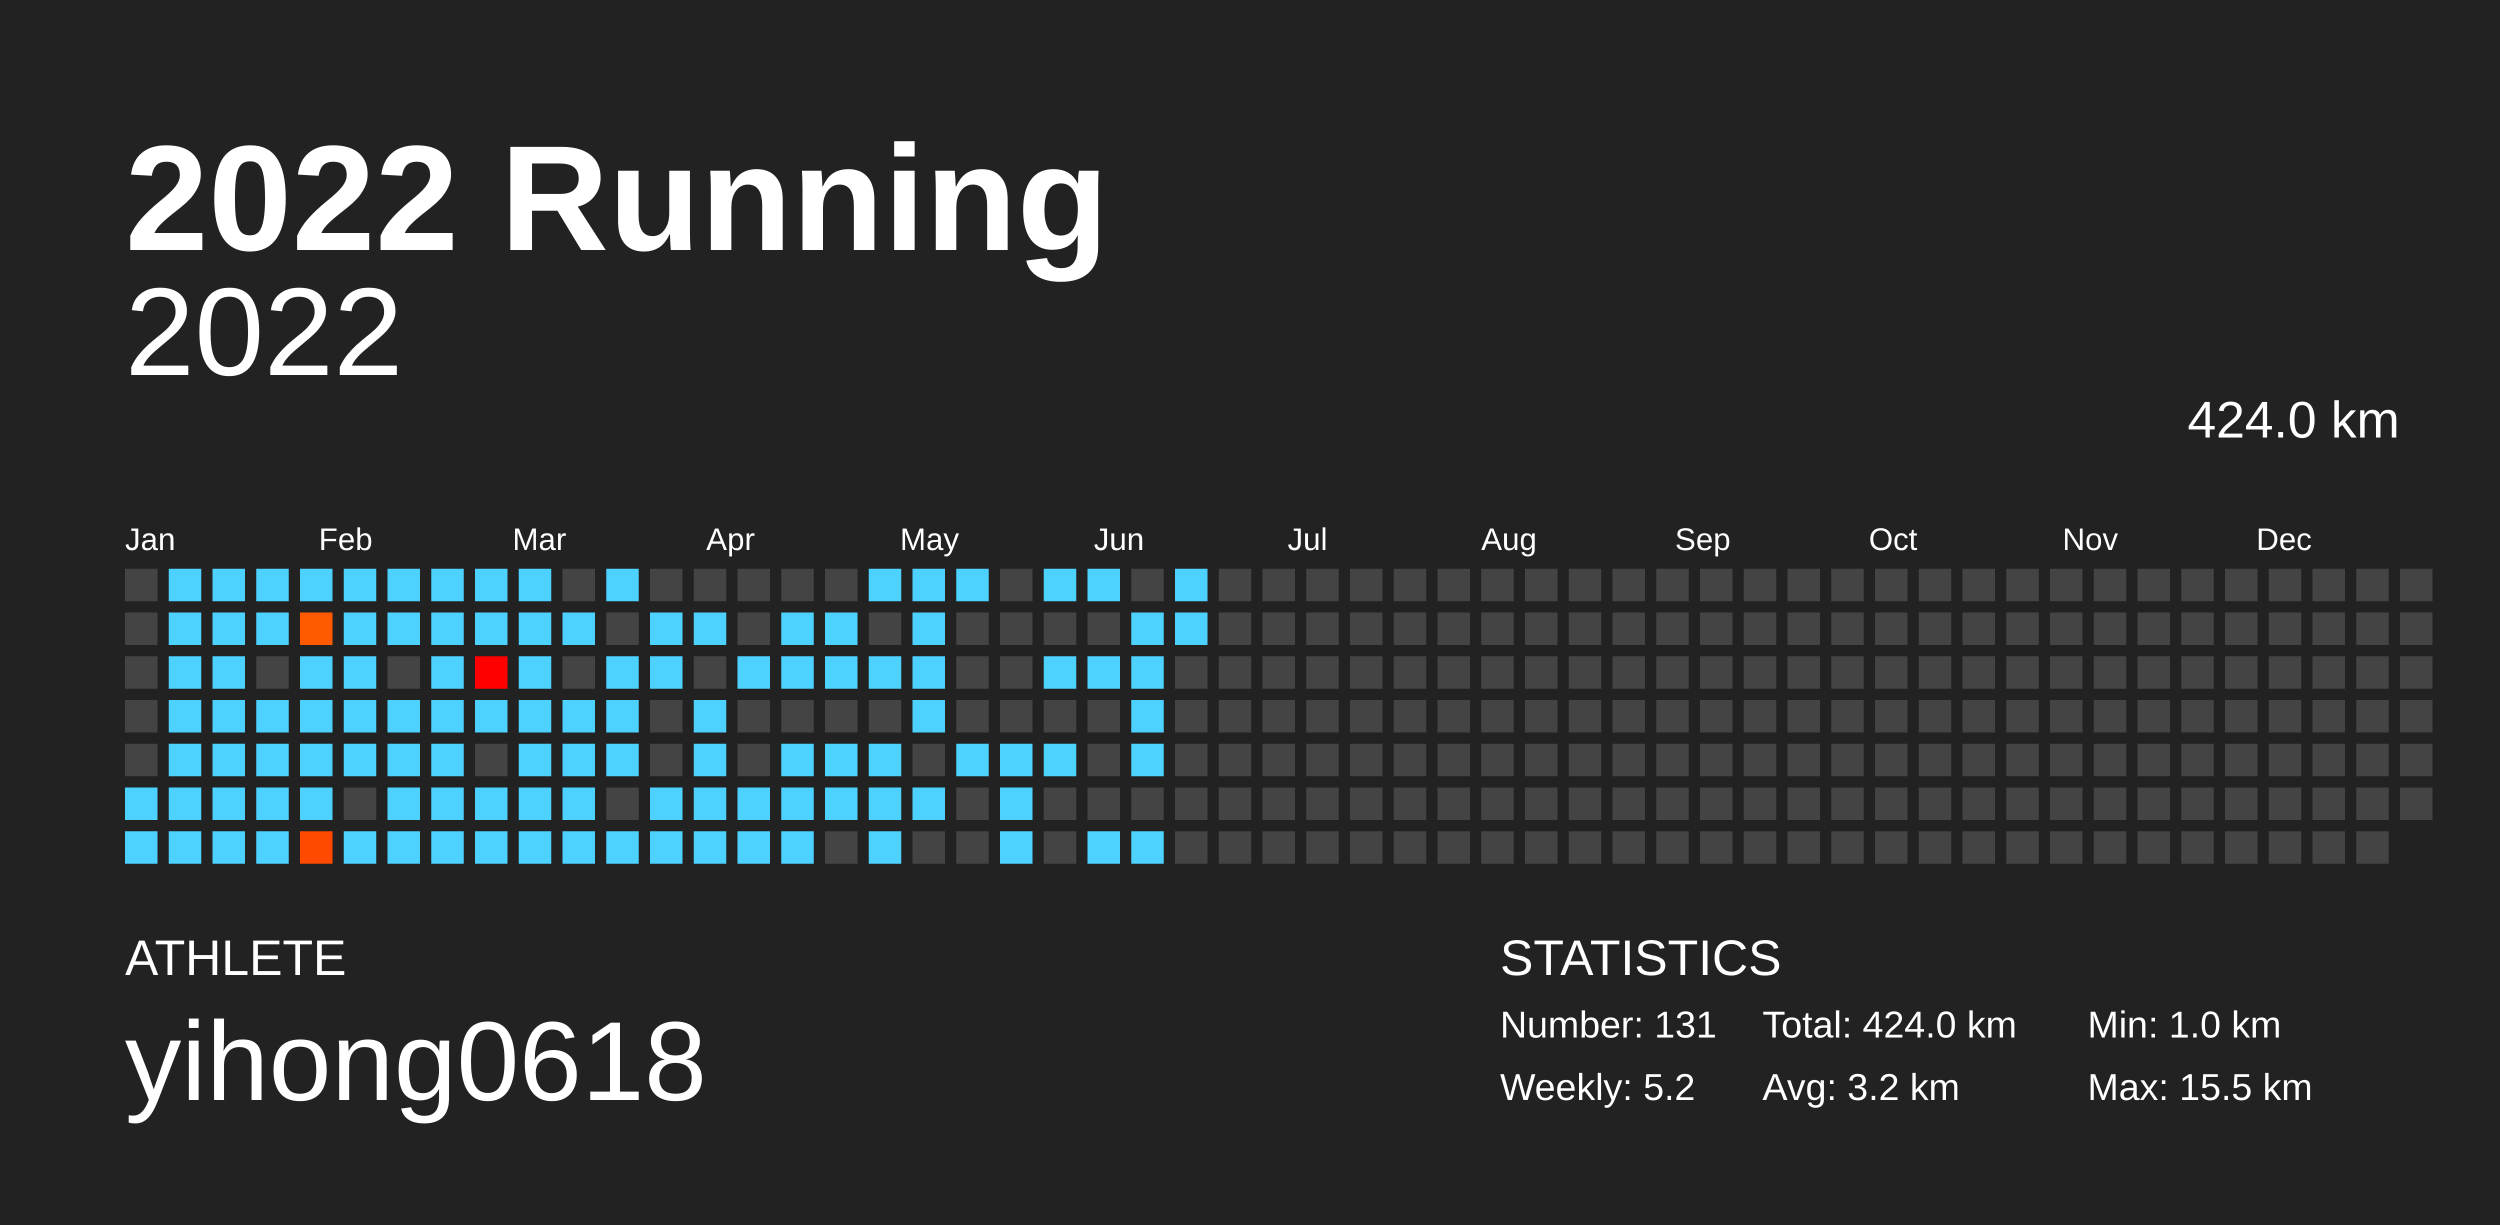
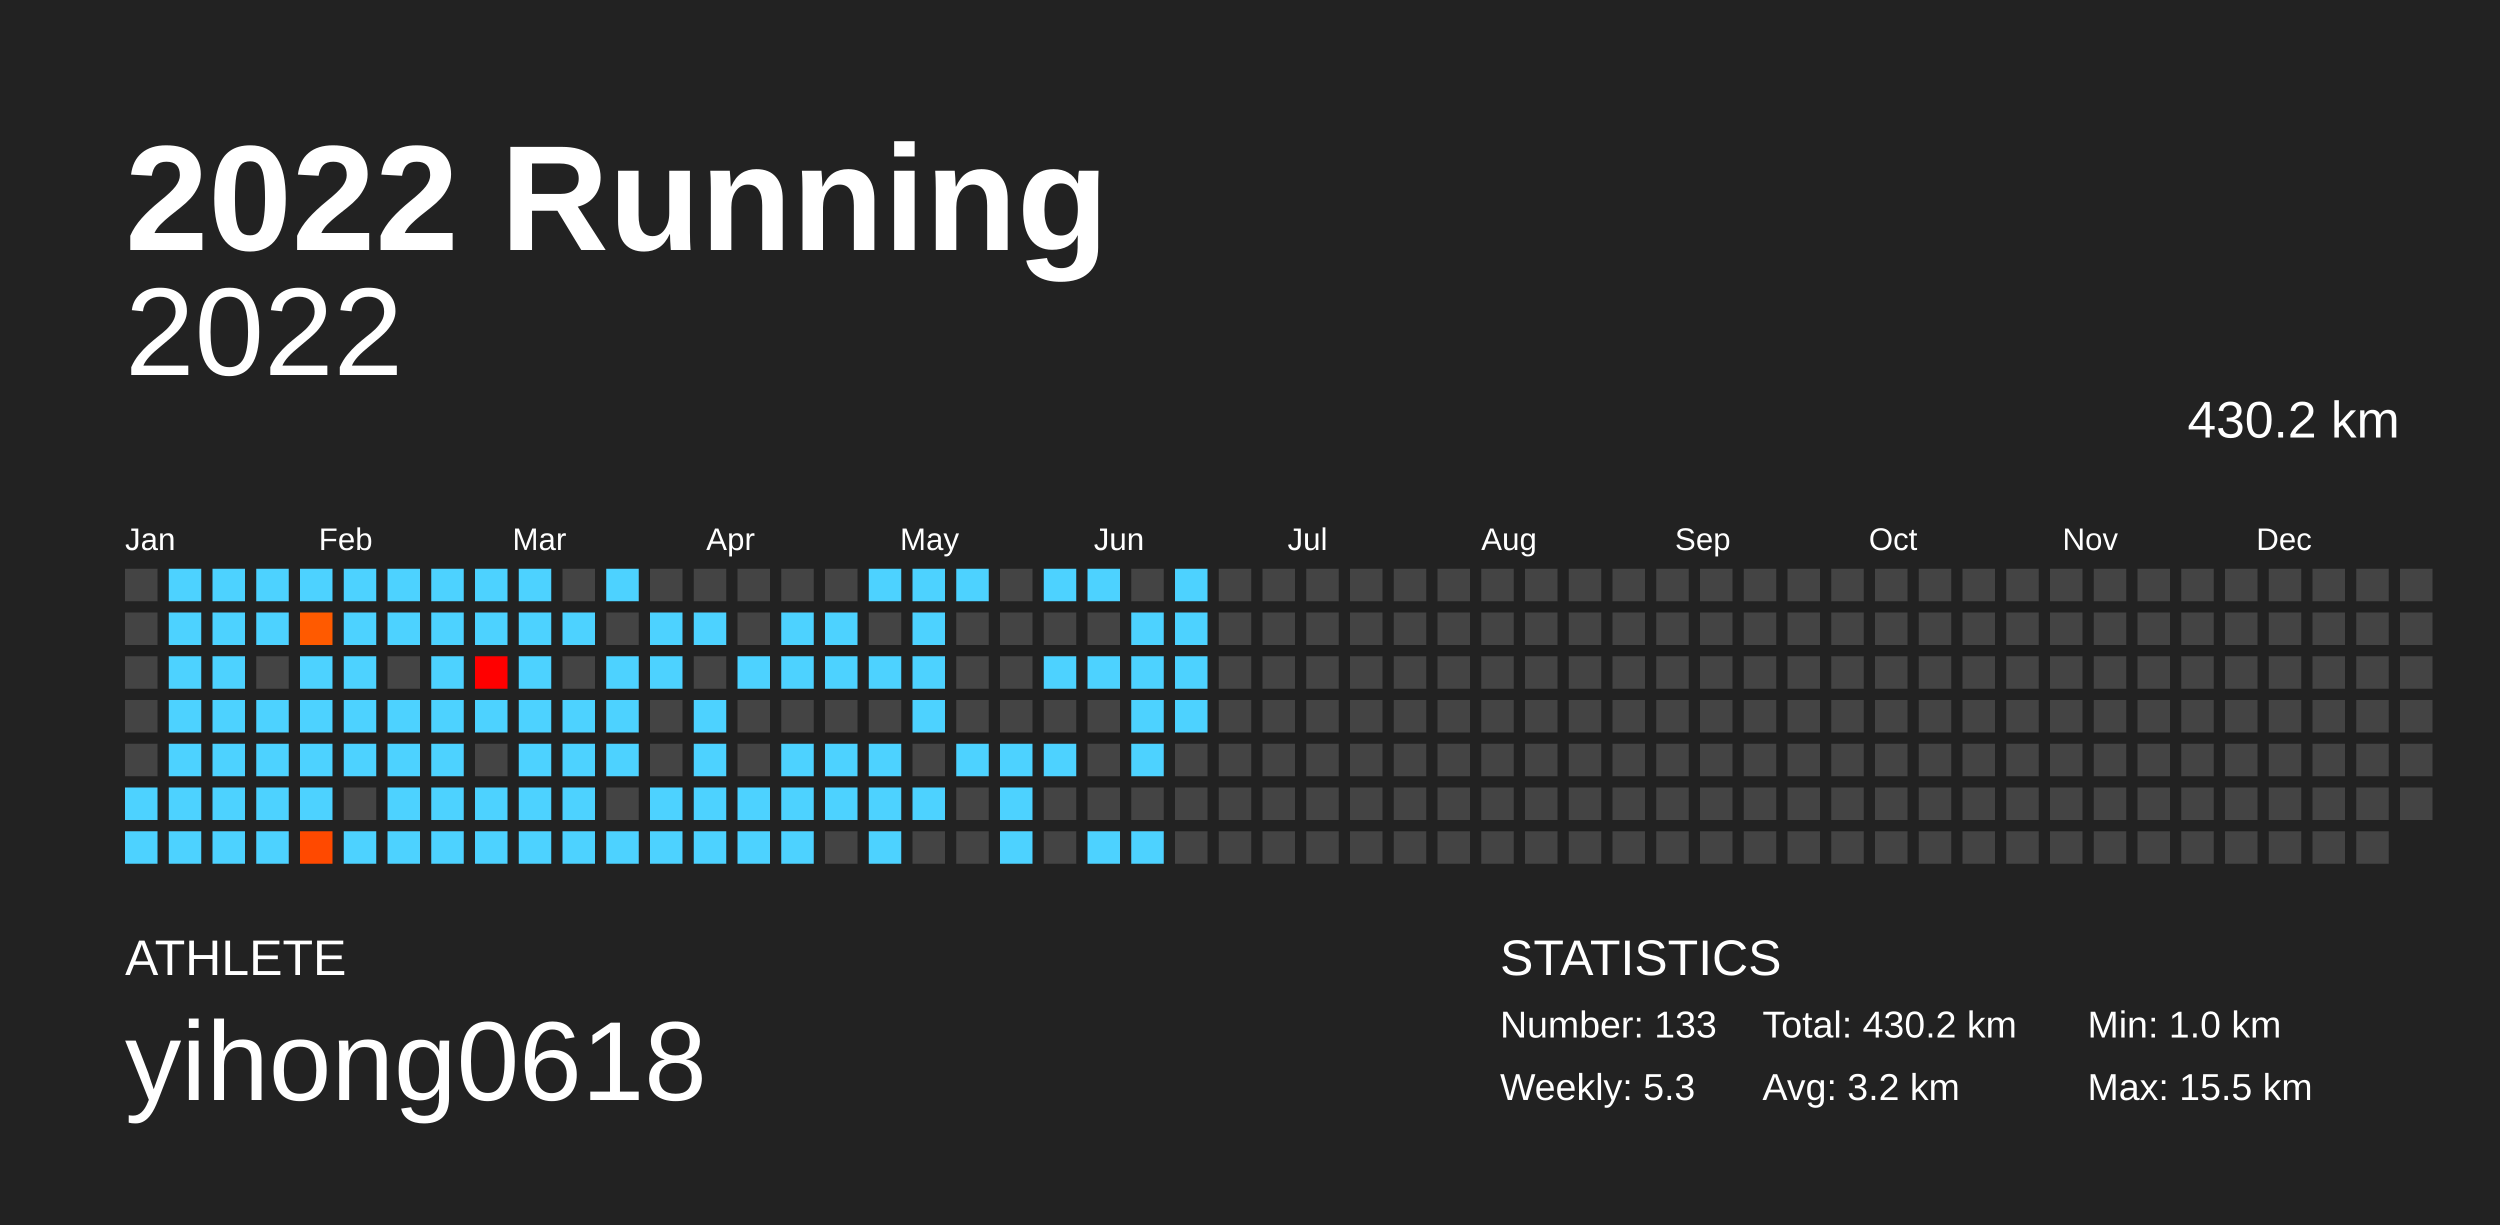
<svg xmlns="http://www.w3.org/2000/svg" baseProfile="full" height="98mm" version="1.1" viewBox="0,0,200,98" width="200mm">
  <defs />
  <rect fill="#222222" height="98" width="200" x="0" y="0" />
  <text fill="#FFFFFF" style="font-size:12px; font-family:Arial; font-weight:bold;" x="10" y="20">2022 Running</text>
  <text fill="#FFFFFF" style="font-size:4px; font-family:Arial" x="10" y="78">ATHLETE</text>
  <text fill="#FFFFFF" style="font-size:9px; font-family:Arial" x="10" y="88">yihong0618</text>
  <text fill="#FFFFFF" style="font-size:4px; font-family:Arial" x="120" y="78">STATISTICS</text>
-   <text fill="#FFFFFF" style="font-size:3px; font-family:Arial" x="120" y="83">Number: 131</text>
-   <text fill="#FFFFFF" style="font-size:3px; font-family:Arial" x="120" y="88">Weekly: 5.2</text>
-   <text fill="#FFFFFF" style="font-size:3px; font-family:Arial" x="141" y="83">Total: 424.0 km</text>
+   <text fill="#FFFFFF" style="font-size:3px; font-family:Arial" x="120" y="83">Number: 133</text>
+   <text fill="#FFFFFF" style="font-size:3px; font-family:Arial" x="120" y="88">Weekly: 5.3</text>
+   <text fill="#FFFFFF" style="font-size:3px; font-family:Arial" x="141" y="83">Total: 430.2 km</text>
  <text fill="#FFFFFF" style="font-size:3px; font-family:Arial" x="141" y="88">Avg: 3.2 km</text>
  <text fill="#FFFFFF" style="font-size:3px; font-family:Arial" x="167" y="83">Min: 1.0 km</text>
  <text fill="#FFFFFF" style="font-size:3px; font-family:Arial" x="167" y="88">Max: 15.5 km</text>
  <text alignment-baseline="hanging" fill="#FFFFFF" style="font-size:10.0px; font-family:Arial;" x="10" y="30">2022</text>
-   <text alignment-baseline="hanging" fill="#FFFFFF" style="font-size:4.125px; font-family:Arial;" x="175" y="35">424.0 km</text>
+   <text alignment-baseline="hanging" fill="#FFFFFF" style="font-size:4.125px; font-family:Arial;" x="175" y="35">430.2 km</text>
  <text fill="#FFFFFF" style="font-size:2.5px; font-family:Arial" x="10.0" y="44">Jan</text>
  <text fill="#FFFFFF" style="font-size:2.5px; font-family:Arial" x="25.5" y="44">Feb</text>
  <text fill="#FFFFFF" style="font-size:2.5px; font-family:Arial" x="41.0" y="44">Mar</text>
  <text fill="#FFFFFF" style="font-size:2.5px; font-family:Arial" x="56.5" y="44">Apr</text>
  <text fill="#FFFFFF" style="font-size:2.5px; font-family:Arial" x="72.0" y="44">May</text>
  <text fill="#FFFFFF" style="font-size:2.5px; font-family:Arial" x="87.5" y="44">Jun</text>
  <text fill="#FFFFFF" style="font-size:2.5px; font-family:Arial" x="103.0" y="44">Jul</text>
  <text fill="#FFFFFF" style="font-size:2.5px; font-family:Arial" x="118.5" y="44">Aug</text>
  <text fill="#FFFFFF" style="font-size:2.5px; font-family:Arial" x="134.0" y="44">Sep</text>
  <text fill="#FFFFFF" style="font-size:2.5px; font-family:Arial" x="149.5" y="44">Oct</text>
  <text fill="#FFFFFF" style="font-size:2.5px; font-family:Arial" x="165.0" y="44">Nov</text>
  <text fill="#FFFFFF" style="font-size:2.5px; font-family:Arial" x="180.5" y="44">Dec</text>
  <rect fill="#444444" height="2.6" width="2.6" x="10.0" y="45.5" />
  <rect fill="#444444" height="2.6" width="2.6" x="10.0" y="49.0" />
  <rect fill="#444444" height="2.6" width="2.6" x="10.0" y="52.5" />
  <rect fill="#444444" height="2.6" width="2.6" x="10.0" y="56.0" />
  <rect fill="#444444" height="2.6" width="2.6" x="10.0" y="59.5" />
  <rect fill="#4dd2ff" height="2.6" width="2.6" x="10.0" y="63.0" />
  <rect fill="#4dd2ff" height="2.6" width="2.6" x="10.0" y="66.5" />
  <rect fill="#4dd2ff" height="2.6" width="2.6" x="13.5" y="45.5" />
  <rect fill="#4dd2ff" height="2.6" width="2.6" x="13.5" y="49.0" />
  <rect fill="#4dd2ff" height="2.6" width="2.6" x="13.5" y="52.5" />
  <rect fill="#4dd2ff" height="2.6" width="2.6" x="13.5" y="56.0" />
  <rect fill="#4dd2ff" height="2.6" width="2.6" x="13.5" y="59.5" />
  <rect fill="#4dd2ff" height="2.6" width="2.6" x="13.5" y="63.0" />
  <rect fill="#4dd2ff" height="2.6" width="2.6" x="13.5" y="66.5" />
  <rect fill="#4dd2ff" height="2.6" width="2.6" x="17.0" y="45.5" />
  <rect fill="#4dd2ff" height="2.6" width="2.6" x="17.0" y="49.0" />
  <rect fill="#4dd2ff" height="2.6" width="2.6" x="17.0" y="52.5" />
  <rect fill="#4dd2ff" height="2.6" width="2.6" x="17.0" y="56.0" />
  <rect fill="#4dd2ff" height="2.6" width="2.6" x="17.0" y="59.5" />
  <rect fill="#4dd2ff" height="2.6" width="2.6" x="17.0" y="63.0" />
  <rect fill="#4dd2ff" height="2.6" width="2.6" x="17.0" y="66.5" />
  <rect fill="#4dd2ff" height="2.6" width="2.6" x="20.5" y="45.5" />
  <rect fill="#4dd2ff" height="2.6" width="2.6" x="20.5" y="49.0" />
  <rect fill="#444444" height="2.6" width="2.6" x="20.5" y="52.5" />
  <rect fill="#4dd2ff" height="2.6" width="2.6" x="20.5" y="56.0" />
  <rect fill="#4dd2ff" height="2.6" width="2.6" x="20.5" y="59.5" />
  <rect fill="#4dd2ff" height="2.6" width="2.6" x="20.5" y="63.0" />
  <rect fill="#4dd2ff" height="2.6" width="2.6" x="20.5" y="66.5" />
  <rect fill="#4dd2ff" height="2.6" width="2.6" x="24.0" y="45.5" />
  <rect fill="#ff5a00" height="2.6" width="2.6" x="24.0" y="49.0" />
  <rect fill="#4dd2ff" height="2.6" width="2.6" x="24.0" y="52.5" />
  <rect fill="#4dd2ff" height="2.6" width="2.6" x="24.0" y="56.0" />
  <rect fill="#4dd2ff" height="2.6" width="2.6" x="24.0" y="59.5" />
  <rect fill="#4dd2ff" height="2.6" width="2.6" x="24.0" y="63.0" />
  <rect fill="#ff4900" height="2.6" width="2.6" x="24.0" y="66.5" />
  <rect fill="#4dd2ff" height="2.6" width="2.6" x="27.5" y="45.5" />
  <rect fill="#4dd2ff" height="2.6" width="2.6" x="27.5" y="49.0" />
  <rect fill="#4dd2ff" height="2.6" width="2.6" x="27.5" y="52.5" />
  <rect fill="#4dd2ff" height="2.6" width="2.6" x="27.5" y="56.0" />
  <rect fill="#4dd2ff" height="2.6" width="2.6" x="27.5" y="59.5" />
  <rect fill="#444444" height="2.6" width="2.6" x="27.5" y="63.0" />
  <rect fill="#4dd2ff" height="2.6" width="2.6" x="27.5" y="66.5" />
  <rect fill="#4dd2ff" height="2.6" width="2.6" x="31.0" y="45.5" />
  <rect fill="#4dd2ff" height="2.6" width="2.6" x="31.0" y="49.0" />
  <rect fill="#444444" height="2.6" width="2.6" x="31.0" y="52.5" />
  <rect fill="#4dd2ff" height="2.6" width="2.6" x="31.0" y="56.0" />
  <rect fill="#4dd2ff" height="2.6" width="2.6" x="31.0" y="59.5" />
  <rect fill="#4dd2ff" height="2.6" width="2.6" x="31.0" y="63.0" />
  <rect fill="#4dd2ff" height="2.6" width="2.6" x="31.0" y="66.5" />
  <rect fill="#4dd2ff" height="2.6" width="2.6" x="34.5" y="45.5" />
  <rect fill="#4dd2ff" height="2.6" width="2.6" x="34.5" y="49.0" />
  <rect fill="#4dd2ff" height="2.6" width="2.6" x="34.5" y="52.5" />
  <rect fill="#4dd2ff" height="2.6" width="2.6" x="34.5" y="56.0" />
  <rect fill="#4dd2ff" height="2.6" width="2.6" x="34.5" y="59.5" />
  <rect fill="#4dd2ff" height="2.6" width="2.6" x="34.5" y="63.0" />
  <rect fill="#4dd2ff" height="2.6" width="2.6" x="34.5" y="66.5" />
  <rect fill="#4dd2ff" height="2.6" width="2.6" x="38.0" y="45.5" />
  <rect fill="#4dd2ff" height="2.6" width="2.6" x="38.0" y="49.0" />
  <rect fill="#ff0000" height="2.6" width="2.6" x="38.0" y="52.5" />
  <rect fill="#4dd2ff" height="2.6" width="2.6" x="38.0" y="56.0" />
  <rect fill="#444444" height="2.6" width="2.6" x="38.0" y="59.5" />
  <rect fill="#4dd2ff" height="2.6" width="2.6" x="38.0" y="63.0" />
  <rect fill="#4dd2ff" height="2.6" width="2.6" x="38.0" y="66.5" />
  <rect fill="#4dd2ff" height="2.6" width="2.6" x="41.5" y="45.5" />
  <rect fill="#4dd2ff" height="2.6" width="2.6" x="41.5" y="49.0" />
  <rect fill="#4dd2ff" height="2.6" width="2.6" x="41.5" y="52.5" />
  <rect fill="#4dd2ff" height="2.6" width="2.6" x="41.5" y="56.0" />
  <rect fill="#4dd2ff" height="2.6" width="2.6" x="41.5" y="59.5" />
  <rect fill="#4dd2ff" height="2.6" width="2.6" x="41.5" y="63.0" />
  <rect fill="#4dd2ff" height="2.6" width="2.6" x="41.5" y="66.5" />
  <rect fill="#444444" height="2.6" width="2.6" x="45.0" y="45.5" />
  <rect fill="#4dd2ff" height="2.6" width="2.6" x="45.0" y="49.0" />
  <rect fill="#444444" height="2.6" width="2.6" x="45.0" y="52.5" />
  <rect fill="#4dd2ff" height="2.6" width="2.6" x="45.0" y="56.0" />
  <rect fill="#4dd2ff" height="2.6" width="2.6" x="45.0" y="59.5" />
  <rect fill="#4dd2ff" height="2.6" width="2.6" x="45.0" y="63.0" />
  <rect fill="#4dd2ff" height="2.6" width="2.6" x="45.0" y="66.5" />
  <rect fill="#4dd2ff" height="2.6" width="2.6" x="48.5" y="45.5" />
  <rect fill="#444444" height="2.6" width="2.6" x="48.5" y="49.0" />
  <rect fill="#4dd2ff" height="2.6" width="2.6" x="48.5" y="52.5" />
  <rect fill="#4dd2ff" height="2.6" width="2.6" x="48.5" y="56.0" />
  <rect fill="#4dd2ff" height="2.6" width="2.6" x="48.5" y="59.5" />
  <rect fill="#444444" height="2.6" width="2.6" x="48.5" y="63.0" />
  <rect fill="#4dd2ff" height="2.6" width="2.6" x="48.5" y="66.5" />
  <rect fill="#444444" height="2.6" width="2.6" x="52.0" y="45.5" />
  <rect fill="#4dd2ff" height="2.6" width="2.6" x="52.0" y="49.0" />
  <rect fill="#4dd2ff" height="2.6" width="2.6" x="52.0" y="52.5" />
  <rect fill="#444444" height="2.6" width="2.6" x="52.0" y="56.0" />
  <rect fill="#444444" height="2.6" width="2.6" x="52.0" y="59.5" />
  <rect fill="#4dd2ff" height="2.6" width="2.6" x="52.0" y="63.0" />
  <rect fill="#4dd2ff" height="2.6" width="2.6" x="52.0" y="66.5" />
  <rect fill="#444444" height="2.6" width="2.6" x="55.5" y="45.5" />
  <rect fill="#4dd2ff" height="2.6" width="2.6" x="55.5" y="49.0" />
  <rect fill="#444444" height="2.6" width="2.6" x="55.5" y="52.5" />
  <rect fill="#4dd2ff" height="2.6" width="2.6" x="55.5" y="56.0" />
  <rect fill="#4dd2ff" height="2.6" width="2.6" x="55.5" y="59.5" />
  <rect fill="#4dd2ff" height="2.6" width="2.6" x="55.5" y="63.0" />
  <rect fill="#4dd2ff" height="2.6" width="2.6" x="55.5" y="66.5" />
  <rect fill="#444444" height="2.6" width="2.6" x="59.0" y="45.5" />
  <rect fill="#444444" height="2.6" width="2.6" x="59.0" y="49.0" />
  <rect fill="#4dd2ff" height="2.6" width="2.6" x="59.0" y="52.5" />
  <rect fill="#444444" height="2.6" width="2.6" x="59.0" y="56.0" />
  <rect fill="#444444" height="2.6" width="2.6" x="59.0" y="59.5" />
  <rect fill="#4dd2ff" height="2.6" width="2.6" x="59.0" y="63.0" />
  <rect fill="#4dd2ff" height="2.6" width="2.6" x="59.0" y="66.5" />
  <rect fill="#444444" height="2.6" width="2.6" x="62.5" y="45.5" />
  <rect fill="#4dd2ff" height="2.6" width="2.6" x="62.5" y="49.0" />
  <rect fill="#4dd2ff" height="2.6" width="2.6" x="62.5" y="52.5" />
  <rect fill="#444444" height="2.6" width="2.6" x="62.5" y="56.0" />
  <rect fill="#4dd2ff" height="2.6" width="2.6" x="62.5" y="59.5" />
  <rect fill="#4dd2ff" height="2.6" width="2.6" x="62.5" y="63.0" />
  <rect fill="#4dd2ff" height="2.6" width="2.6" x="62.5" y="66.5" />
  <rect fill="#444444" height="2.6" width="2.6" x="66.0" y="45.5" />
  <rect fill="#4dd2ff" height="2.6" width="2.6" x="66.0" y="49.0" />
  <rect fill="#4dd2ff" height="2.6" width="2.6" x="66.0" y="52.5" />
  <rect fill="#444444" height="2.6" width="2.6" x="66.0" y="56.0" />
  <rect fill="#4dd2ff" height="2.6" width="2.6" x="66.0" y="59.5" />
  <rect fill="#4dd2ff" height="2.6" width="2.6" x="66.0" y="63.0" />
  <rect fill="#444444" height="2.6" width="2.6" x="66.0" y="66.5" />
  <rect fill="#4dd2ff" height="2.6" width="2.6" x="69.5" y="45.5" />
  <rect fill="#444444" height="2.6" width="2.6" x="69.5" y="49.0" />
  <rect fill="#4dd2ff" height="2.6" width="2.6" x="69.5" y="52.5" />
  <rect fill="#444444" height="2.6" width="2.6" x="69.5" y="56.0" />
  <rect fill="#4dd2ff" height="2.6" width="2.6" x="69.5" y="59.5" />
  <rect fill="#4dd2ff" height="2.6" width="2.6" x="69.5" y="63.0" />
  <rect fill="#4dd2ff" height="2.6" width="2.6" x="69.5" y="66.5" />
  <rect fill="#4dd2ff" height="2.6" width="2.6" x="73.0" y="45.5" />
  <rect fill="#4dd2ff" height="2.6" width="2.6" x="73.0" y="49.0" />
  <rect fill="#4dd2ff" height="2.6" width="2.6" x="73.0" y="52.5" />
  <rect fill="#4dd2ff" height="2.6" width="2.6" x="73.0" y="56.0" />
  <rect fill="#444444" height="2.6" width="2.6" x="73.0" y="59.5" />
  <rect fill="#4dd2ff" height="2.6" width="2.6" x="73.0" y="63.0" />
  <rect fill="#444444" height="2.6" width="2.6" x="73.0" y="66.5" />
  <rect fill="#4dd2ff" height="2.6" width="2.6" x="76.5" y="45.5" />
  <rect fill="#444444" height="2.6" width="2.6" x="76.5" y="49.0" />
  <rect fill="#444444" height="2.6" width="2.6" x="76.5" y="52.5" />
  <rect fill="#444444" height="2.6" width="2.6" x="76.5" y="56.0" />
  <rect fill="#4dd2ff" height="2.6" width="2.6" x="76.5" y="59.5" />
  <rect fill="#444444" height="2.6" width="2.6" x="76.5" y="63.0" />
  <rect fill="#444444" height="2.6" width="2.6" x="76.5" y="66.5" />
  <rect fill="#444444" height="2.6" width="2.6" x="80.0" y="45.5" />
  <rect fill="#444444" height="2.6" width="2.6" x="80.0" y="49.0" />
  <rect fill="#444444" height="2.6" width="2.6" x="80.0" y="52.5" />
  <rect fill="#444444" height="2.6" width="2.6" x="80.0" y="56.0" />
  <rect fill="#4dd2ff" height="2.6" width="2.6" x="80.0" y="59.5" />
  <rect fill="#4dd2ff" height="2.6" width="2.6" x="80.0" y="63.0" />
  <rect fill="#4dd2ff" height="2.6" width="2.6" x="80.0" y="66.5" />
  <rect fill="#4dd2ff" height="2.6" width="2.6" x="83.5" y="45.5" />
  <rect fill="#444444" height="2.6" width="2.6" x="83.5" y="49.0" />
  <rect fill="#4dd2ff" height="2.6" width="2.6" x="83.5" y="52.5" />
  <rect fill="#444444" height="2.6" width="2.6" x="83.5" y="56.0" />
  <rect fill="#4dd2ff" height="2.6" width="2.6" x="83.5" y="59.5" />
  <rect fill="#444444" height="2.6" width="2.6" x="83.5" y="63.0" />
  <rect fill="#444444" height="2.6" width="2.6" x="83.5" y="66.5" />
  <rect fill="#4dd2ff" height="2.6" width="2.6" x="87.0" y="45.5" />
  <rect fill="#444444" height="2.6" width="2.6" x="87.0" y="49.0" />
  <rect fill="#4dd2ff" height="2.6" width="2.6" x="87.0" y="52.5" />
  <rect fill="#444444" height="2.6" width="2.6" x="87.0" y="56.0" />
  <rect fill="#444444" height="2.6" width="2.6" x="87.0" y="59.5" />
  <rect fill="#444444" height="2.6" width="2.6" x="87.0" y="63.0" />
  <rect fill="#4dd2ff" height="2.6" width="2.6" x="87.0" y="66.5" />
  <rect fill="#444444" height="2.6" width="2.6" x="90.5" y="45.5" />
  <rect fill="#4dd2ff" height="2.6" width="2.6" x="90.5" y="49.0" />
  <rect fill="#4dd2ff" height="2.6" width="2.6" x="90.5" y="52.5" />
  <rect fill="#4dd2ff" height="2.6" width="2.6" x="90.5" y="56.0" />
  <rect fill="#4dd2ff" height="2.6" width="2.6" x="90.5" y="59.5" />
  <rect fill="#444444" height="2.6" width="2.6" x="90.5" y="63.0" />
  <rect fill="#4dd2ff" height="2.6" width="2.6" x="90.5" y="66.5" />
  <rect fill="#4dd2ff" height="2.6" width="2.6" x="94.0" y="45.5" />
  <rect fill="#4dd2ff" height="2.6" width="2.6" x="94.0" y="49.0" />
-   <rect fill="#444444" height="2.6" width="2.6" x="94.0" y="52.5" />
-   <rect fill="#444444" height="2.6" width="2.6" x="94.0" y="56.0" />
+   <rect fill="#4dd2ff" height="2.6" width="2.6" x="94.0" y="52.5" />
+   <rect fill="#4dd2ff" height="2.6" width="2.6" x="94.0" y="56.0" />
  <rect fill="#444444" height="2.6" width="2.6" x="94.0" y="59.5" />
  <rect fill="#444444" height="2.6" width="2.6" x="94.0" y="63.0" />
  <rect fill="#444444" height="2.6" width="2.6" x="94.0" y="66.5" />
  <rect fill="#444444" height="2.6" width="2.6" x="97.5" y="45.5" />
  <rect fill="#444444" height="2.6" width="2.6" x="97.5" y="49.0" />
  <rect fill="#444444" height="2.6" width="2.6" x="97.5" y="52.5" />
  <rect fill="#444444" height="2.6" width="2.6" x="97.5" y="56.0" />
  <rect fill="#444444" height="2.6" width="2.6" x="97.5" y="59.5" />
  <rect fill="#444444" height="2.6" width="2.6" x="97.5" y="63.0" />
  <rect fill="#444444" height="2.6" width="2.6" x="97.5" y="66.5" />
  <rect fill="#444444" height="2.6" width="2.6" x="101.0" y="45.5" />
  <rect fill="#444444" height="2.6" width="2.6" x="101.0" y="49.0" />
  <rect fill="#444444" height="2.6" width="2.6" x="101.0" y="52.5" />
  <rect fill="#444444" height="2.6" width="2.6" x="101.0" y="56.0" />
  <rect fill="#444444" height="2.6" width="2.6" x="101.0" y="59.5" />
  <rect fill="#444444" height="2.6" width="2.6" x="101.0" y="63.0" />
  <rect fill="#444444" height="2.6" width="2.6" x="101.0" y="66.5" />
  <rect fill="#444444" height="2.6" width="2.6" x="104.5" y="45.5" />
  <rect fill="#444444" height="2.6" width="2.6" x="104.5" y="49.0" />
  <rect fill="#444444" height="2.6" width="2.6" x="104.5" y="52.5" />
  <rect fill="#444444" height="2.6" width="2.6" x="104.5" y="56.0" />
  <rect fill="#444444" height="2.6" width="2.6" x="104.5" y="59.5" />
  <rect fill="#444444" height="2.6" width="2.6" x="104.5" y="63.0" />
  <rect fill="#444444" height="2.6" width="2.6" x="104.5" y="66.5" />
  <rect fill="#444444" height="2.6" width="2.6" x="108.0" y="45.5" />
  <rect fill="#444444" height="2.6" width="2.6" x="108.0" y="49.0" />
  <rect fill="#444444" height="2.6" width="2.6" x="108.0" y="52.5" />
  <rect fill="#444444" height="2.6" width="2.6" x="108.0" y="56.0" />
  <rect fill="#444444" height="2.6" width="2.6" x="108.0" y="59.5" />
  <rect fill="#444444" height="2.6" width="2.6" x="108.0" y="63.0" />
  <rect fill="#444444" height="2.6" width="2.6" x="108.0" y="66.5" />
  <rect fill="#444444" height="2.6" width="2.6" x="111.5" y="45.5" />
  <rect fill="#444444" height="2.6" width="2.6" x="111.5" y="49.0" />
  <rect fill="#444444" height="2.6" width="2.6" x="111.5" y="52.5" />
  <rect fill="#444444" height="2.6" width="2.6" x="111.5" y="56.0" />
  <rect fill="#444444" height="2.6" width="2.6" x="111.5" y="59.5" />
  <rect fill="#444444" height="2.6" width="2.6" x="111.5" y="63.0" />
  <rect fill="#444444" height="2.6" width="2.6" x="111.5" y="66.5" />
  <rect fill="#444444" height="2.6" width="2.6" x="115.0" y="45.5" />
  <rect fill="#444444" height="2.6" width="2.6" x="115.0" y="49.0" />
  <rect fill="#444444" height="2.6" width="2.6" x="115.0" y="52.5" />
  <rect fill="#444444" height="2.6" width="2.6" x="115.0" y="56.0" />
  <rect fill="#444444" height="2.6" width="2.6" x="115.0" y="59.5" />
  <rect fill="#444444" height="2.6" width="2.6" x="115.0" y="63.0" />
  <rect fill="#444444" height="2.6" width="2.6" x="115.0" y="66.5" />
  <rect fill="#444444" height="2.6" width="2.6" x="118.5" y="45.5" />
  <rect fill="#444444" height="2.6" width="2.6" x="118.5" y="49.0" />
  <rect fill="#444444" height="2.6" width="2.6" x="118.5" y="52.5" />
  <rect fill="#444444" height="2.6" width="2.6" x="118.5" y="56.0" />
  <rect fill="#444444" height="2.6" width="2.6" x="118.5" y="59.5" />
  <rect fill="#444444" height="2.6" width="2.6" x="118.5" y="63.0" />
  <rect fill="#444444" height="2.6" width="2.6" x="118.5" y="66.5" />
  <rect fill="#444444" height="2.6" width="2.6" x="122.0" y="45.5" />
  <rect fill="#444444" height="2.6" width="2.6" x="122.0" y="49.0" />
  <rect fill="#444444" height="2.6" width="2.6" x="122.0" y="52.5" />
  <rect fill="#444444" height="2.6" width="2.6" x="122.0" y="56.0" />
  <rect fill="#444444" height="2.6" width="2.6" x="122.0" y="59.5" />
  <rect fill="#444444" height="2.6" width="2.6" x="122.0" y="63.0" />
  <rect fill="#444444" height="2.6" width="2.6" x="122.0" y="66.5" />
  <rect fill="#444444" height="2.6" width="2.6" x="125.5" y="45.5" />
  <rect fill="#444444" height="2.6" width="2.6" x="125.5" y="49.0" />
  <rect fill="#444444" height="2.6" width="2.6" x="125.5" y="52.5" />
  <rect fill="#444444" height="2.6" width="2.6" x="125.5" y="56.0" />
  <rect fill="#444444" height="2.6" width="2.6" x="125.5" y="59.5" />
  <rect fill="#444444" height="2.6" width="2.6" x="125.5" y="63.0" />
  <rect fill="#444444" height="2.6" width="2.6" x="125.5" y="66.5" />
  <rect fill="#444444" height="2.6" width="2.6" x="129.0" y="45.5" />
  <rect fill="#444444" height="2.6" width="2.6" x="129.0" y="49.0" />
  <rect fill="#444444" height="2.6" width="2.6" x="129.0" y="52.5" />
  <rect fill="#444444" height="2.6" width="2.6" x="129.0" y="56.0" />
  <rect fill="#444444" height="2.6" width="2.6" x="129.0" y="59.5" />
  <rect fill="#444444" height="2.6" width="2.6" x="129.0" y="63.0" />
  <rect fill="#444444" height="2.6" width="2.6" x="129.0" y="66.5" />
  <rect fill="#444444" height="2.6" width="2.6" x="132.5" y="45.5" />
  <rect fill="#444444" height="2.6" width="2.6" x="132.5" y="49.0" />
  <rect fill="#444444" height="2.6" width="2.6" x="132.5" y="52.5" />
  <rect fill="#444444" height="2.6" width="2.6" x="132.5" y="56.0" />
  <rect fill="#444444" height="2.6" width="2.6" x="132.5" y="59.5" />
  <rect fill="#444444" height="2.6" width="2.6" x="132.5" y="63.0" />
  <rect fill="#444444" height="2.6" width="2.6" x="132.5" y="66.5" />
  <rect fill="#444444" height="2.6" width="2.6" x="136.0" y="45.5" />
  <rect fill="#444444" height="2.6" width="2.6" x="136.0" y="49.0" />
  <rect fill="#444444" height="2.6" width="2.6" x="136.0" y="52.5" />
  <rect fill="#444444" height="2.6" width="2.6" x="136.0" y="56.0" />
  <rect fill="#444444" height="2.6" width="2.6" x="136.0" y="59.5" />
  <rect fill="#444444" height="2.6" width="2.6" x="136.0" y="63.0" />
  <rect fill="#444444" height="2.6" width="2.6" x="136.0" y="66.5" />
  <rect fill="#444444" height="2.6" width="2.6" x="139.5" y="45.5" />
  <rect fill="#444444" height="2.6" width="2.6" x="139.5" y="49.0" />
  <rect fill="#444444" height="2.6" width="2.6" x="139.5" y="52.5" />
  <rect fill="#444444" height="2.6" width="2.6" x="139.5" y="56.0" />
  <rect fill="#444444" height="2.6" width="2.6" x="139.5" y="59.5" />
  <rect fill="#444444" height="2.6" width="2.6" x="139.5" y="63.0" />
  <rect fill="#444444" height="2.6" width="2.6" x="139.5" y="66.5" />
  <rect fill="#444444" height="2.6" width="2.6" x="143.0" y="45.5" />
  <rect fill="#444444" height="2.6" width="2.6" x="143.0" y="49.0" />
  <rect fill="#444444" height="2.6" width="2.6" x="143.0" y="52.5" />
  <rect fill="#444444" height="2.6" width="2.6" x="143.0" y="56.0" />
  <rect fill="#444444" height="2.6" width="2.6" x="143.0" y="59.5" />
  <rect fill="#444444" height="2.6" width="2.6" x="143.0" y="63.0" />
  <rect fill="#444444" height="2.6" width="2.6" x="143.0" y="66.5" />
  <rect fill="#444444" height="2.6" width="2.6" x="146.5" y="45.5" />
  <rect fill="#444444" height="2.6" width="2.6" x="146.5" y="49.0" />
  <rect fill="#444444" height="2.6" width="2.6" x="146.5" y="52.5" />
  <rect fill="#444444" height="2.6" width="2.6" x="146.5" y="56.0" />
  <rect fill="#444444" height="2.6" width="2.6" x="146.5" y="59.5" />
  <rect fill="#444444" height="2.6" width="2.6" x="146.5" y="63.0" />
  <rect fill="#444444" height="2.6" width="2.6" x="146.5" y="66.5" />
  <rect fill="#444444" height="2.6" width="2.6" x="150.0" y="45.5" />
  <rect fill="#444444" height="2.6" width="2.6" x="150.0" y="49.0" />
  <rect fill="#444444" height="2.6" width="2.6" x="150.0" y="52.5" />
  <rect fill="#444444" height="2.6" width="2.6" x="150.0" y="56.0" />
  <rect fill="#444444" height="2.6" width="2.6" x="150.0" y="59.5" />
  <rect fill="#444444" height="2.6" width="2.6" x="150.0" y="63.0" />
  <rect fill="#444444" height="2.6" width="2.6" x="150.0" y="66.5" />
  <rect fill="#444444" height="2.6" width="2.6" x="153.5" y="45.5" />
  <rect fill="#444444" height="2.6" width="2.6" x="153.5" y="49.0" />
  <rect fill="#444444" height="2.6" width="2.6" x="153.5" y="52.5" />
  <rect fill="#444444" height="2.6" width="2.6" x="153.5" y="56.0" />
  <rect fill="#444444" height="2.6" width="2.6" x="153.5" y="59.5" />
  <rect fill="#444444" height="2.6" width="2.6" x="153.5" y="63.0" />
  <rect fill="#444444" height="2.6" width="2.6" x="153.5" y="66.5" />
  <rect fill="#444444" height="2.6" width="2.6" x="157.0" y="45.5" />
  <rect fill="#444444" height="2.6" width="2.6" x="157.0" y="49.0" />
  <rect fill="#444444" height="2.6" width="2.6" x="157.0" y="52.5" />
  <rect fill="#444444" height="2.6" width="2.6" x="157.0" y="56.0" />
  <rect fill="#444444" height="2.6" width="2.6" x="157.0" y="59.5" />
  <rect fill="#444444" height="2.6" width="2.6" x="157.0" y="63.0" />
  <rect fill="#444444" height="2.6" width="2.6" x="157.0" y="66.5" />
  <rect fill="#444444" height="2.6" width="2.6" x="160.5" y="45.5" />
  <rect fill="#444444" height="2.6" width="2.6" x="160.5" y="49.0" />
  <rect fill="#444444" height="2.6" width="2.6" x="160.5" y="52.5" />
  <rect fill="#444444" height="2.6" width="2.6" x="160.5" y="56.0" />
  <rect fill="#444444" height="2.6" width="2.6" x="160.5" y="59.5" />
  <rect fill="#444444" height="2.6" width="2.6" x="160.5" y="63.0" />
  <rect fill="#444444" height="2.6" width="2.6" x="160.5" y="66.5" />
  <rect fill="#444444" height="2.6" width="2.6" x="164.0" y="45.5" />
  <rect fill="#444444" height="2.6" width="2.6" x="164.0" y="49.0" />
  <rect fill="#444444" height="2.6" width="2.6" x="164.0" y="52.5" />
  <rect fill="#444444" height="2.6" width="2.6" x="164.0" y="56.0" />
  <rect fill="#444444" height="2.6" width="2.6" x="164.0" y="59.5" />
  <rect fill="#444444" height="2.6" width="2.6" x="164.0" y="63.0" />
  <rect fill="#444444" height="2.6" width="2.6" x="164.0" y="66.5" />
  <rect fill="#444444" height="2.6" width="2.6" x="167.5" y="45.5" />
  <rect fill="#444444" height="2.6" width="2.6" x="167.5" y="49.0" />
  <rect fill="#444444" height="2.6" width="2.6" x="167.5" y="52.5" />
  <rect fill="#444444" height="2.6" width="2.6" x="167.5" y="56.0" />
  <rect fill="#444444" height="2.6" width="2.6" x="167.5" y="59.5" />
  <rect fill="#444444" height="2.6" width="2.6" x="167.5" y="63.0" />
  <rect fill="#444444" height="2.6" width="2.6" x="167.5" y="66.5" />
  <rect fill="#444444" height="2.6" width="2.6" x="171.0" y="45.5" />
  <rect fill="#444444" height="2.6" width="2.6" x="171.0" y="49.0" />
  <rect fill="#444444" height="2.6" width="2.6" x="171.0" y="52.5" />
  <rect fill="#444444" height="2.6" width="2.6" x="171.0" y="56.0" />
  <rect fill="#444444" height="2.6" width="2.6" x="171.0" y="59.5" />
  <rect fill="#444444" height="2.6" width="2.6" x="171.0" y="63.0" />
  <rect fill="#444444" height="2.6" width="2.6" x="171.0" y="66.5" />
  <rect fill="#444444" height="2.6" width="2.6" x="174.5" y="45.5" />
  <rect fill="#444444" height="2.6" width="2.6" x="174.5" y="49.0" />
  <rect fill="#444444" height="2.6" width="2.6" x="174.5" y="52.5" />
  <rect fill="#444444" height="2.6" width="2.6" x="174.5" y="56.0" />
  <rect fill="#444444" height="2.6" width="2.6" x="174.5" y="59.5" />
  <rect fill="#444444" height="2.6" width="2.6" x="174.5" y="63.0" />
  <rect fill="#444444" height="2.6" width="2.6" x="174.5" y="66.5" />
  <rect fill="#444444" height="2.6" width="2.6" x="178.0" y="45.5" />
  <rect fill="#444444" height="2.6" width="2.6" x="178.0" y="49.0" />
  <rect fill="#444444" height="2.6" width="2.6" x="178.0" y="52.5" />
  <rect fill="#444444" height="2.6" width="2.6" x="178.0" y="56.0" />
  <rect fill="#444444" height="2.6" width="2.6" x="178.0" y="59.5" />
  <rect fill="#444444" height="2.6" width="2.6" x="178.0" y="63.0" />
  <rect fill="#444444" height="2.6" width="2.6" x="178.0" y="66.5" />
  <rect fill="#444444" height="2.6" width="2.6" x="181.5" y="45.5" />
  <rect fill="#444444" height="2.6" width="2.6" x="181.5" y="49.0" />
  <rect fill="#444444" height="2.6" width="2.6" x="181.5" y="52.5" />
  <rect fill="#444444" height="2.6" width="2.6" x="181.5" y="56.0" />
  <rect fill="#444444" height="2.6" width="2.6" x="181.5" y="59.5" />
  <rect fill="#444444" height="2.6" width="2.6" x="181.5" y="63.0" />
  <rect fill="#444444" height="2.6" width="2.6" x="181.5" y="66.5" />
  <rect fill="#444444" height="2.6" width="2.6" x="185.0" y="45.5" />
  <rect fill="#444444" height="2.6" width="2.6" x="185.0" y="49.0" />
  <rect fill="#444444" height="2.6" width="2.6" x="185.0" y="52.5" />
  <rect fill="#444444" height="2.6" width="2.6" x="185.0" y="56.0" />
  <rect fill="#444444" height="2.6" width="2.6" x="185.0" y="59.5" />
  <rect fill="#444444" height="2.6" width="2.6" x="185.0" y="63.0" />
  <rect fill="#444444" height="2.6" width="2.6" x="185.0" y="66.5" />
  <rect fill="#444444" height="2.6" width="2.6" x="188.5" y="45.5" />
  <rect fill="#444444" height="2.6" width="2.6" x="188.5" y="49.0" />
  <rect fill="#444444" height="2.6" width="2.6" x="188.5" y="52.5" />
  <rect fill="#444444" height="2.6" width="2.6" x="188.5" y="56.0" />
  <rect fill="#444444" height="2.6" width="2.6" x="188.5" y="59.5" />
  <rect fill="#444444" height="2.6" width="2.6" x="188.5" y="63.0" />
  <rect fill="#444444" height="2.6" width="2.6" x="188.5" y="66.5" />
  <rect fill="#444444" height="2.6" width="2.6" x="192.0" y="45.5" />
  <rect fill="#444444" height="2.6" width="2.6" x="192.0" y="49.0" />
  <rect fill="#444444" height="2.6" width="2.6" x="192.0" y="52.5" />
  <rect fill="#444444" height="2.6" width="2.6" x="192.0" y="56.0" />
  <rect fill="#444444" height="2.6" width="2.6" x="192.0" y="59.5" />
  <rect fill="#444444" height="2.6" width="2.6" x="192.0" y="63.0" />
</svg>
